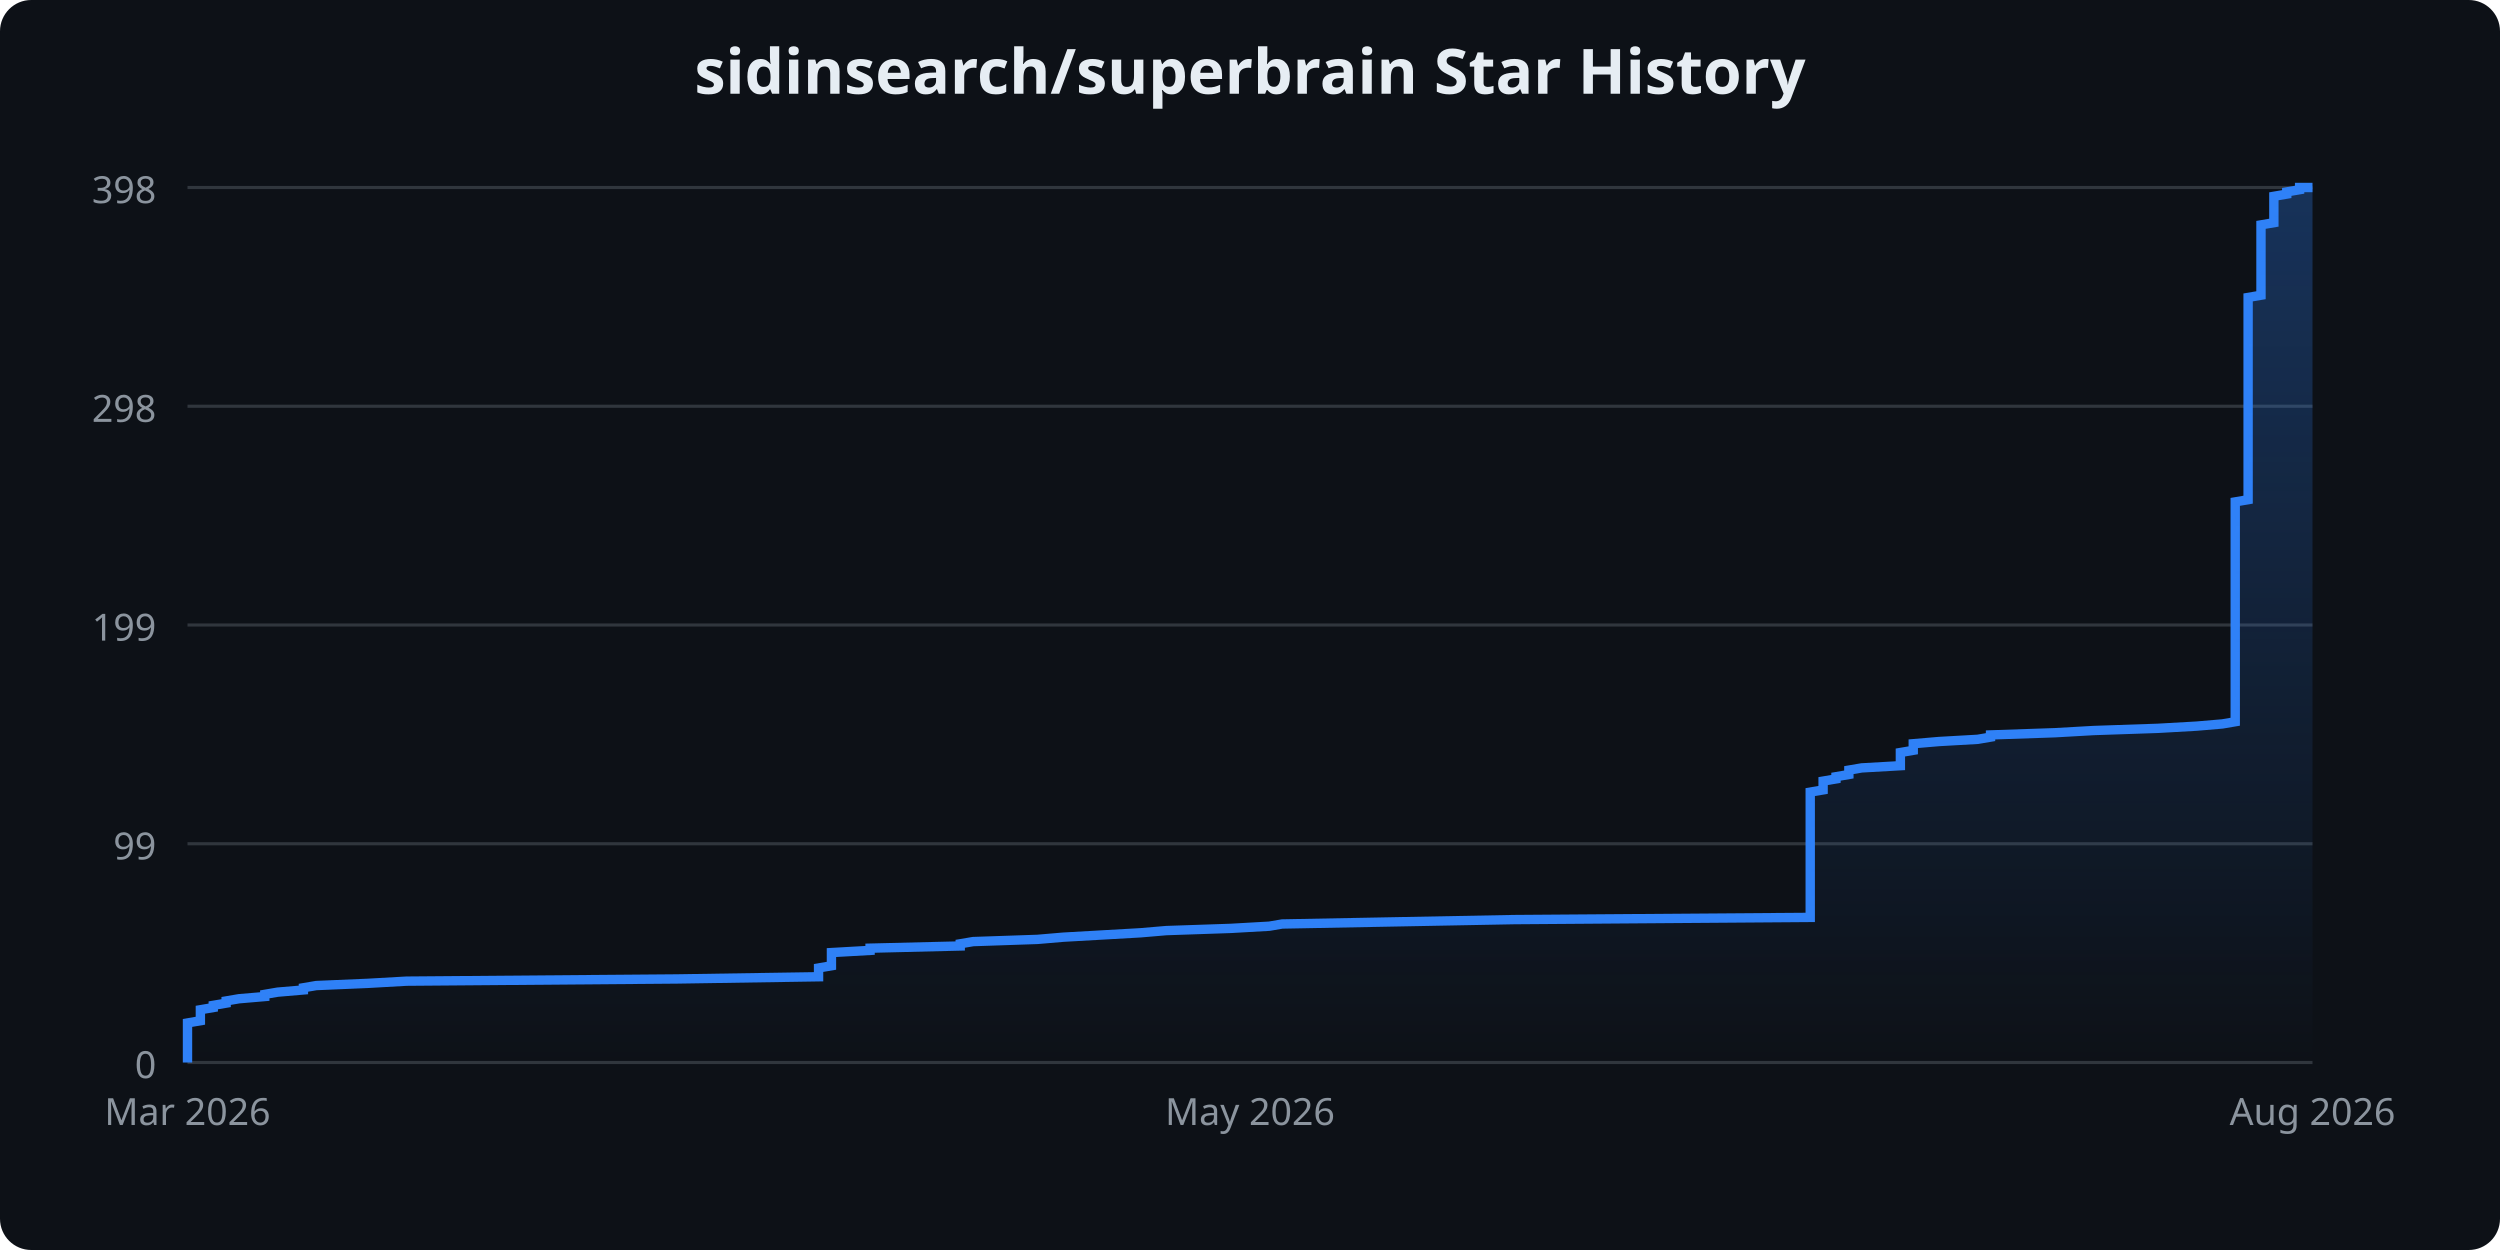
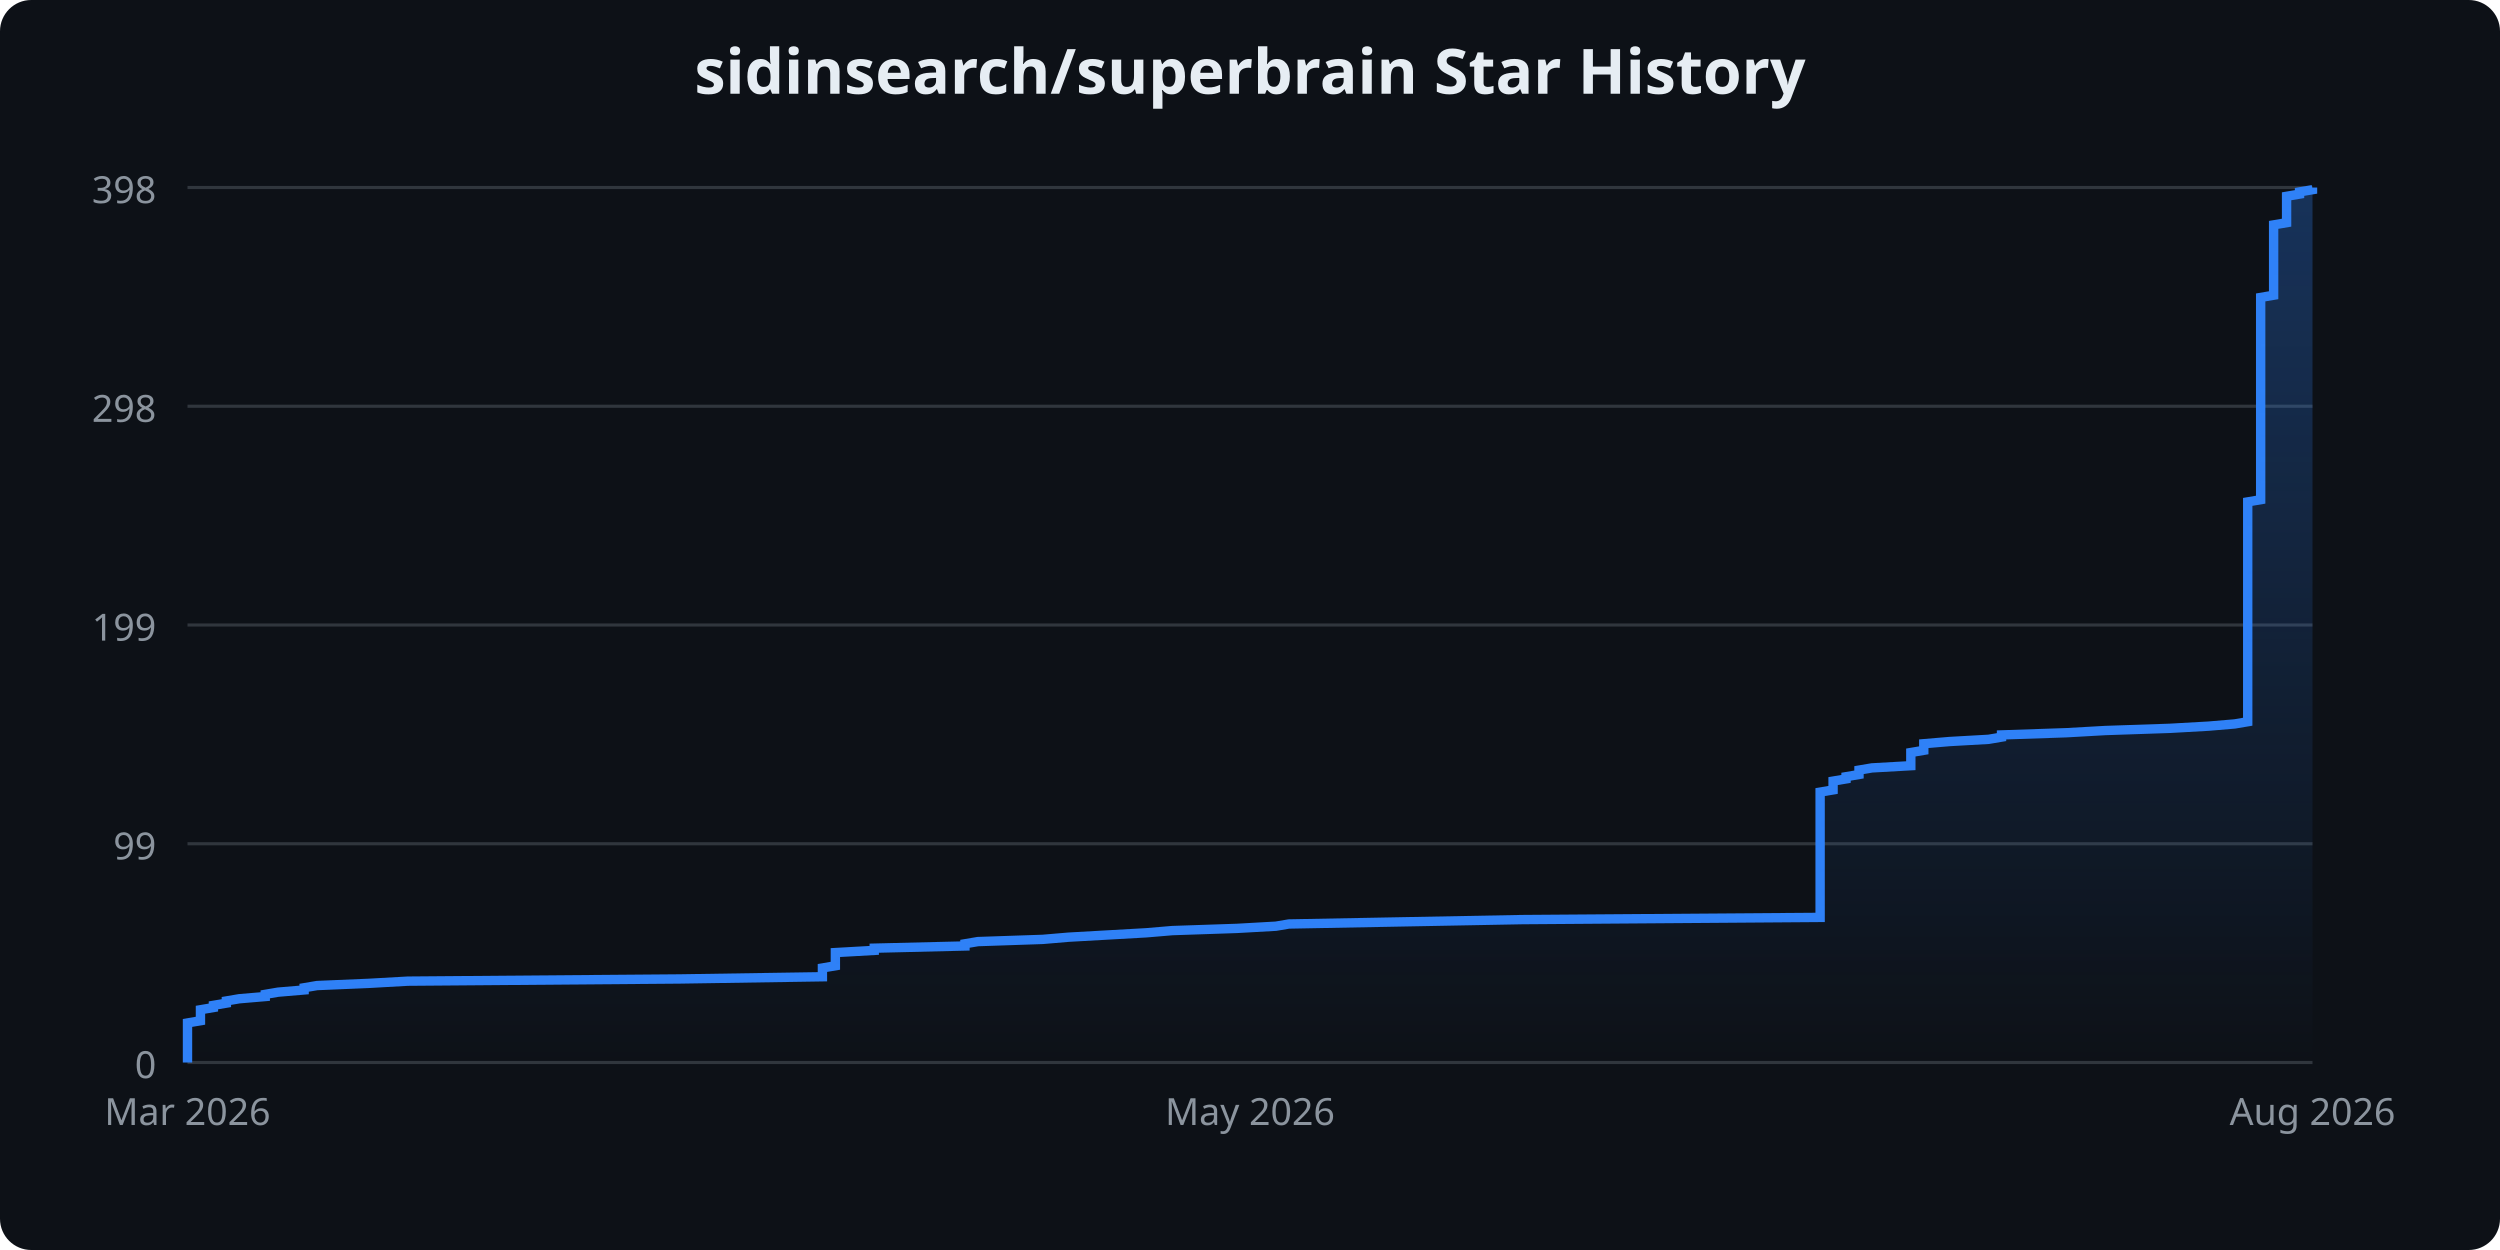
<svg xmlns="http://www.w3.org/2000/svg" width="800" height="400" viewBox="0 0 800 400">
  <rect width="800" height="400" fill="#0d1117" rx="10" />
  <line x1="60" y1="340.0" x2="740" y2="340.0" stroke="#30363d" stroke-width="1" />
  <text x="50" y="345.0" fill="#8b949e" font-family="sans-serif" font-size="12" text-anchor="end">0</text>
  <line x1="60" y1="270.0" x2="740" y2="270.0" stroke="#30363d" stroke-width="1" />
  <text x="50" y="275.0" fill="#8b949e" font-family="sans-serif" font-size="12" text-anchor="end">99</text>
  <line x1="60" y1="200.0" x2="740" y2="200.0" stroke="#30363d" stroke-width="1" />
  <text x="50" y="205.0" fill="#8b949e" font-family="sans-serif" font-size="12" text-anchor="end">199</text>
  <line x1="60" y1="130.0" x2="740" y2="130.0" stroke="#30363d" stroke-width="1" />
  <text x="50" y="135.0" fill="#8b949e" font-family="sans-serif" font-size="12" text-anchor="end">298</text>
  <line x1="60" y1="60.0" x2="740" y2="60.0" stroke="#30363d" stroke-width="1" />
  <text x="50" y="65.0" fill="#8b949e" font-family="sans-serif" font-size="12" text-anchor="end">398</text>
  <text x="60" y="360" fill="#8b949e" font-family="sans-serif" font-size="12" text-anchor="middle">Mar 2026</text>
  <text x="400.0" y="360" fill="#8b949e" font-family="sans-serif" font-size="12" text-anchor="middle">May 2026</text>
  <text x="740" y="360" fill="#8b949e" font-family="sans-serif" font-size="12" text-anchor="middle">Aug 2026</text>
-   <path d="M 60,340 L 60.0,339.296 L 60.0,338.593 L 60.0,337.889 L 60.0,337.186 L 60.0,336.482 L 60.0,335.779 L 60.0,335.075 L 60.0,334.372 L 60.0,333.668 L 60.0,332.965 L 60.0,332.261 L 60.0,331.558 L 60.0,330.854 L 60.0,330.151 L 60.0,329.447 L 60.0,328.744 L 60.0,328.04 L 60.0,327.337 L 64.121,326.633 L 64.121,325.93 L 64.121,325.226 L 64.121,324.523 L 64.121,323.819 L 64.121,323.116 L 68.242,322.412 L 68.242,321.709 L 72.364,321.005 L 72.364,320.302 L 76.485,319.598 L 84.727,318.894 L 84.727,318.191 L 88.848,317.487 L 97.091,316.784 L 97.091,316.08 L 101.212,315.377 L 117.697,314.673 L 130.061,313.97 L 216.606,313.266 L 261.939,312.563 L 261.939,311.859 L 261.939,311.156 L 261.939,310.452 L 261.939,309.749 L 266.061,309.045 L 266.061,308.342 L 266.061,307.638 L 266.061,306.935 L 266.061,306.231 L 266.061,305.528 L 266.061,304.824 L 278.424,304.121 L 278.424,303.417 L 307.273,302.714 L 307.273,302.01 L 311.394,301.307 L 332.0,300.603 L 340.242,299.899 L 352.606,299.196 L 364.97,298.492 L 373.212,297.789 L 393.818,297.085 L 406.182,296.382 L 410.303,295.678 L 447.394,294.975 L 484.485,294.271 L 579.273,293.568 L 579.273,292.864 L 579.273,292.161 L 579.273,291.457 L 579.273,290.754 L 579.273,290.05 L 579.273,289.347 L 579.273,288.643 L 579.273,287.94 L 579.273,287.236 L 579.273,286.533 L 579.273,285.829 L 579.273,285.126 L 579.273,284.422 L 579.273,283.719 L 579.273,283.015 L 579.273,282.312 L 579.273,281.608 L 579.273,280.905 L 579.273,280.201 L 579.273,279.497 L 579.273,278.794 L 579.273,278.09 L 579.273,277.387 L 579.273,276.683 L 579.273,275.98 L 579.273,275.276 L 579.273,274.573 L 579.273,273.869 L 579.273,273.166 L 579.273,272.462 L 579.273,271.759 L 579.273,271.055 L 579.273,270.352 L 579.273,269.648 L 579.273,268.945 L 579.273,268.241 L 579.273,267.538 L 579.273,266.834 L 579.273,266.131 L 579.273,265.427 L 579.273,264.724 L 579.273,264.02 L 579.273,263.317 L 579.273,262.613 L 579.273,261.91 L 579.273,261.206 L 579.273,260.503 L 579.273,259.799 L 579.273,259.095 L 579.273,258.392 L 579.273,257.688 L 579.273,256.985 L 579.273,256.281 L 579.273,255.578 L 579.273,254.874 L 579.273,254.171 L 579.273,253.467 L 583.394,252.764 L 583.394,252.06 L 583.394,251.357 L 583.394,250.653 L 583.394,249.95 L 587.515,249.246 L 587.515,248.543 L 591.636,247.839 L 591.636,247.136 L 591.636,246.432 L 595.758,245.729 L 608.121,245.025 L 608.121,244.322 L 608.121,243.618 L 608.121,242.915 L 608.121,242.211 L 608.121,241.508 L 608.121,240.804 L 612.242,240.101 L 612.242,239.397 L 612.242,238.693 L 612.242,237.99 L 620.485,237.286 L 632.848,236.583 L 636.97,235.879 L 636.97,235.176 L 657.576,234.472 L 669.939,233.769 L 690.545,233.065 L 702.909,232.362 L 711.152,231.658 L 715.273,230.955 L 715.273,230.251 L 715.273,229.548 L 715.273,228.844 L 715.273,228.141 L 715.273,227.437 L 715.273,226.734 L 715.273,226.03 L 715.273,225.327 L 715.273,224.623 L 715.273,223.92 L 715.273,223.216 L 715.273,222.513 L 715.273,221.809 L 715.273,221.106 L 715.273,220.402 L 715.273,219.698 L 715.273,218.995 L 715.273,218.291 L 715.273,217.588 L 715.273,216.884 L 715.273,216.181 L 715.273,215.477 L 715.273,214.774 L 715.273,214.07 L 715.273,213.367 L 715.273,212.663 L 715.273,211.96 L 715.273,211.256 L 715.273,210.553 L 715.273,209.849 L 715.273,209.146 L 715.273,208.442 L 715.273,207.739 L 715.273,207.035 L 715.273,206.332 L 715.273,205.628 L 715.273,204.925 L 715.273,204.221 L 715.273,203.518 L 715.273,202.814 L 715.273,202.111 L 715.273,201.407 L 715.273,200.704 L 715.273,200.0 L 715.273,199.296 L 715.273,198.593 L 715.273,197.889 L 715.273,197.186 L 715.273,196.482 L 715.273,195.779 L 715.273,195.075 L 715.273,194.372 L 715.273,193.668 L 715.273,192.965 L 715.273,192.261 L 715.273,191.558 L 715.273,190.854 L 715.273,190.151 L 715.273,189.447 L 715.273,188.744 L 715.273,188.04 L 715.273,187.337 L 715.273,186.633 L 715.273,185.93 L 715.273,185.226 L 715.273,184.523 L 715.273,183.819 L 715.273,183.116 L 715.273,182.412 L 715.273,181.709 L 715.273,181.005 L 715.273,180.302 L 715.273,179.598 L 715.273,178.894 L 715.273,178.191 L 715.273,177.487 L 715.273,176.784 L 715.273,176.08 L 715.273,175.377 L 715.273,174.673 L 715.273,173.97 L 715.273,173.266 L 715.273,172.563 L 715.273,171.859 L 715.273,171.156 L 715.273,170.452 L 715.273,169.749 L 715.273,169.045 L 715.273,168.342 L 715.273,167.638 L 715.273,166.935 L 715.273,166.231 L 715.273,165.528 L 715.273,164.824 L 715.273,164.121 L 715.273,163.417 L 715.273,162.714 L 715.273,162.01 L 715.273,161.307 L 715.273,160.603 L 719.394,159.899 L 719.394,159.196 L 719.394,158.492 L 719.394,157.789 L 719.394,157.085 L 719.394,156.382 L 719.394,155.678 L 719.394,154.975 L 719.394,154.271 L 719.394,153.568 L 719.394,152.864 L 719.394,152.161 L 719.394,151.457 L 719.394,150.754 L 719.394,150.05 L 719.394,149.347 L 719.394,148.643 L 719.394,147.94 L 719.394,147.236 L 719.394,146.533 L 719.394,145.829 L 719.394,145.126 L 719.394,144.422 L 719.394,143.719 L 719.394,143.015 L 719.394,142.312 L 719.394,141.608 L 719.394,140.905 L 719.394,140.201 L 719.394,139.497 L 719.394,138.794 L 719.394,138.09 L 719.394,137.387 L 719.394,136.683 L 719.394,135.98 L 719.394,135.276 L 719.394,134.573 L 719.394,133.869 L 719.394,133.166 L 719.394,132.462 L 719.394,131.759 L 719.394,131.055 L 719.394,130.352 L 719.394,129.648 L 719.394,128.945 L 719.394,128.241 L 719.394,127.538 L 719.394,126.834 L 719.394,126.131 L 719.394,125.427 L 719.394,124.724 L 719.394,124.02 L 719.394,123.317 L 719.394,122.613 L 719.394,121.91 L 719.394,121.206 L 719.394,120.503 L 719.394,119.799 L 719.394,119.095 L 719.394,118.392 L 719.394,117.688 L 719.394,116.985 L 719.394,116.281 L 719.394,115.578 L 719.394,114.874 L 719.394,114.171 L 719.394,113.467 L 719.394,112.764 L 719.394,112.06 L 719.394,111.357 L 719.394,110.653 L 719.394,109.95 L 719.394,109.246 L 719.394,108.543 L 719.394,107.839 L 719.394,107.136 L 719.394,106.432 L 719.394,105.729 L 719.394,105.025 L 719.394,104.322 L 719.394,103.618 L 719.394,102.915 L 719.394,102.211 L 719.394,101.508 L 719.394,100.804 L 719.394,100.101 L 719.394,99.397 L 719.394,98.693 L 719.394,97.99 L 719.394,97.286 L 719.394,96.583 L 719.394,95.879 L 719.394,95.176 L 723.515,94.472 L 723.515,93.769 L 723.515,93.065 L 723.515,92.362 L 723.515,91.658 L 723.515,90.955 L 723.515,90.251 L 723.515,89.548 L 723.515,88.844 L 723.515,88.141 L 723.515,87.437 L 723.515,86.734 L 723.515,86.03 L 723.515,85.327 L 723.515,84.623 L 723.515,83.92 L 723.515,83.216 L 723.515,82.513 L 723.515,81.809 L 723.515,81.106 L 723.515,80.402 L 723.515,79.698 L 723.515,78.995 L 723.515,78.291 L 723.515,77.588 L 723.515,76.884 L 723.515,76.181 L 723.515,75.477 L 723.515,74.774 L 723.515,74.07 L 723.515,73.367 L 723.515,72.663 L 723.515,71.96 L 727.636,71.256 L 727.636,70.553 L 727.636,69.849 L 727.636,69.146 L 727.636,68.442 L 727.636,67.739 L 727.636,67.035 L 727.636,66.332 L 727.636,65.628 L 727.636,64.925 L 727.636,64.221 L 727.636,63.518 L 727.636,62.814 L 731.758,62.111 L 731.758,61.407 L 735.879,60.704 L 735.879,60.0 L 740,60.0" fill="none" stroke="#2f81f7" stroke-width="3" />
-   <path d="M 60,340 L 60.0,339.296 L 60.0,338.593 L 60.0,337.889 L 60.0,337.186 L 60.0,336.482 L 60.0,335.779 L 60.0,335.075 L 60.0,334.372 L 60.0,333.668 L 60.0,332.965 L 60.0,332.261 L 60.0,331.558 L 60.0,330.854 L 60.0,330.151 L 60.0,329.447 L 60.0,328.744 L 60.0,328.04 L 60.0,327.337 L 64.121,326.633 L 64.121,325.93 L 64.121,325.226 L 64.121,324.523 L 64.121,323.819 L 64.121,323.116 L 68.242,322.412 L 68.242,321.709 L 72.364,321.005 L 72.364,320.302 L 76.485,319.598 L 84.727,318.894 L 84.727,318.191 L 88.848,317.487 L 97.091,316.784 L 97.091,316.08 L 101.212,315.377 L 117.697,314.673 L 130.061,313.97 L 216.606,313.266 L 261.939,312.563 L 261.939,311.859 L 261.939,311.156 L 261.939,310.452 L 261.939,309.749 L 266.061,309.045 L 266.061,308.342 L 266.061,307.638 L 266.061,306.935 L 266.061,306.231 L 266.061,305.528 L 266.061,304.824 L 278.424,304.121 L 278.424,303.417 L 307.273,302.714 L 307.273,302.01 L 311.394,301.307 L 332.0,300.603 L 340.242,299.899 L 352.606,299.196 L 364.97,298.492 L 373.212,297.789 L 393.818,297.085 L 406.182,296.382 L 410.303,295.678 L 447.394,294.975 L 484.485,294.271 L 579.273,293.568 L 579.273,292.864 L 579.273,292.161 L 579.273,291.457 L 579.273,290.754 L 579.273,290.05 L 579.273,289.347 L 579.273,288.643 L 579.273,287.94 L 579.273,287.236 L 579.273,286.533 L 579.273,285.829 L 579.273,285.126 L 579.273,284.422 L 579.273,283.719 L 579.273,283.015 L 579.273,282.312 L 579.273,281.608 L 579.273,280.905 L 579.273,280.201 L 579.273,279.497 L 579.273,278.794 L 579.273,278.09 L 579.273,277.387 L 579.273,276.683 L 579.273,275.98 L 579.273,275.276 L 579.273,274.573 L 579.273,273.869 L 579.273,273.166 L 579.273,272.462 L 579.273,271.759 L 579.273,271.055 L 579.273,270.352 L 579.273,269.648 L 579.273,268.945 L 579.273,268.241 L 579.273,267.538 L 579.273,266.834 L 579.273,266.131 L 579.273,265.427 L 579.273,264.724 L 579.273,264.02 L 579.273,263.317 L 579.273,262.613 L 579.273,261.91 L 579.273,261.206 L 579.273,260.503 L 579.273,259.799 L 579.273,259.095 L 579.273,258.392 L 579.273,257.688 L 579.273,256.985 L 579.273,256.281 L 579.273,255.578 L 579.273,254.874 L 579.273,254.171 L 579.273,253.467 L 583.394,252.764 L 583.394,252.06 L 583.394,251.357 L 583.394,250.653 L 583.394,249.95 L 587.515,249.246 L 587.515,248.543 L 591.636,247.839 L 591.636,247.136 L 591.636,246.432 L 595.758,245.729 L 608.121,245.025 L 608.121,244.322 L 608.121,243.618 L 608.121,242.915 L 608.121,242.211 L 608.121,241.508 L 608.121,240.804 L 612.242,240.101 L 612.242,239.397 L 612.242,238.693 L 612.242,237.99 L 620.485,237.286 L 632.848,236.583 L 636.97,235.879 L 636.97,235.176 L 657.576,234.472 L 669.939,233.769 L 690.545,233.065 L 702.909,232.362 L 711.152,231.658 L 715.273,230.955 L 715.273,230.251 L 715.273,229.548 L 715.273,228.844 L 715.273,228.141 L 715.273,227.437 L 715.273,226.734 L 715.273,226.03 L 715.273,225.327 L 715.273,224.623 L 715.273,223.92 L 715.273,223.216 L 715.273,222.513 L 715.273,221.809 L 715.273,221.106 L 715.273,220.402 L 715.273,219.698 L 715.273,218.995 L 715.273,218.291 L 715.273,217.588 L 715.273,216.884 L 715.273,216.181 L 715.273,215.477 L 715.273,214.774 L 715.273,214.07 L 715.273,213.367 L 715.273,212.663 L 715.273,211.96 L 715.273,211.256 L 715.273,210.553 L 715.273,209.849 L 715.273,209.146 L 715.273,208.442 L 715.273,207.739 L 715.273,207.035 L 715.273,206.332 L 715.273,205.628 L 715.273,204.925 L 715.273,204.221 L 715.273,203.518 L 715.273,202.814 L 715.273,202.111 L 715.273,201.407 L 715.273,200.704 L 715.273,200.0 L 715.273,199.296 L 715.273,198.593 L 715.273,197.889 L 715.273,197.186 L 715.273,196.482 L 715.273,195.779 L 715.273,195.075 L 715.273,194.372 L 715.273,193.668 L 715.273,192.965 L 715.273,192.261 L 715.273,191.558 L 715.273,190.854 L 715.273,190.151 L 715.273,189.447 L 715.273,188.744 L 715.273,188.04 L 715.273,187.337 L 715.273,186.633 L 715.273,185.93 L 715.273,185.226 L 715.273,184.523 L 715.273,183.819 L 715.273,183.116 L 715.273,182.412 L 715.273,181.709 L 715.273,181.005 L 715.273,180.302 L 715.273,179.598 L 715.273,178.894 L 715.273,178.191 L 715.273,177.487 L 715.273,176.784 L 715.273,176.08 L 715.273,175.377 L 715.273,174.673 L 715.273,173.97 L 715.273,173.266 L 715.273,172.563 L 715.273,171.859 L 715.273,171.156 L 715.273,170.452 L 715.273,169.749 L 715.273,169.045 L 715.273,168.342 L 715.273,167.638 L 715.273,166.935 L 715.273,166.231 L 715.273,165.528 L 715.273,164.824 L 715.273,164.121 L 715.273,163.417 L 715.273,162.714 L 715.273,162.01 L 715.273,161.307 L 715.273,160.603 L 719.394,159.899 L 719.394,159.196 L 719.394,158.492 L 719.394,157.789 L 719.394,157.085 L 719.394,156.382 L 719.394,155.678 L 719.394,154.975 L 719.394,154.271 L 719.394,153.568 L 719.394,152.864 L 719.394,152.161 L 719.394,151.457 L 719.394,150.754 L 719.394,150.05 L 719.394,149.347 L 719.394,148.643 L 719.394,147.94 L 719.394,147.236 L 719.394,146.533 L 719.394,145.829 L 719.394,145.126 L 719.394,144.422 L 719.394,143.719 L 719.394,143.015 L 719.394,142.312 L 719.394,141.608 L 719.394,140.905 L 719.394,140.201 L 719.394,139.497 L 719.394,138.794 L 719.394,138.09 L 719.394,137.387 L 719.394,136.683 L 719.394,135.98 L 719.394,135.276 L 719.394,134.573 L 719.394,133.869 L 719.394,133.166 L 719.394,132.462 L 719.394,131.759 L 719.394,131.055 L 719.394,130.352 L 719.394,129.648 L 719.394,128.945 L 719.394,128.241 L 719.394,127.538 L 719.394,126.834 L 719.394,126.131 L 719.394,125.427 L 719.394,124.724 L 719.394,124.02 L 719.394,123.317 L 719.394,122.613 L 719.394,121.91 L 719.394,121.206 L 719.394,120.503 L 719.394,119.799 L 719.394,119.095 L 719.394,118.392 L 719.394,117.688 L 719.394,116.985 L 719.394,116.281 L 719.394,115.578 L 719.394,114.874 L 719.394,114.171 L 719.394,113.467 L 719.394,112.764 L 719.394,112.06 L 719.394,111.357 L 719.394,110.653 L 719.394,109.95 L 719.394,109.246 L 719.394,108.543 L 719.394,107.839 L 719.394,107.136 L 719.394,106.432 L 719.394,105.729 L 719.394,105.025 L 719.394,104.322 L 719.394,103.618 L 719.394,102.915 L 719.394,102.211 L 719.394,101.508 L 719.394,100.804 L 719.394,100.101 L 719.394,99.397 L 719.394,98.693 L 719.394,97.99 L 719.394,97.286 L 719.394,96.583 L 719.394,95.879 L 719.394,95.176 L 723.515,94.472 L 723.515,93.769 L 723.515,93.065 L 723.515,92.362 L 723.515,91.658 L 723.515,90.955 L 723.515,90.251 L 723.515,89.548 L 723.515,88.844 L 723.515,88.141 L 723.515,87.437 L 723.515,86.734 L 723.515,86.03 L 723.515,85.327 L 723.515,84.623 L 723.515,83.92 L 723.515,83.216 L 723.515,82.513 L 723.515,81.809 L 723.515,81.106 L 723.515,80.402 L 723.515,79.698 L 723.515,78.995 L 723.515,78.291 L 723.515,77.588 L 723.515,76.884 L 723.515,76.181 L 723.515,75.477 L 723.515,74.774 L 723.515,74.07 L 723.515,73.367 L 723.515,72.663 L 723.515,71.96 L 727.636,71.256 L 727.636,70.553 L 727.636,69.849 L 727.636,69.146 L 727.636,68.442 L 727.636,67.739 L 727.636,67.035 L 727.636,66.332 L 727.636,65.628 L 727.636,64.925 L 727.636,64.221 L 727.636,63.518 L 727.636,62.814 L 731.758,62.111 L 731.758,61.407 L 735.879,60.704 L 735.879,60.0 L 740,60.0 L 740 340 L 60 340 Z" fill="url(#grad)" opacity="0.3" />
+   <path d="M 60,340 L 60.0,339.296 L 60.0,338.593 L 60.0,337.889 L 60.0,337.186 L 60.0,336.482 L 60.0,335.779 L 60.0,335.075 L 60.0,334.372 L 60.0,333.668 L 60.0,332.965 L 60.0,332.261 L 60.0,331.558 L 60.0,330.854 L 60.0,330.151 L 60.0,329.447 L 60.0,328.744 L 60.0,328.04 L 60.0,327.337 L 64.146,326.633 L 64.146,325.93 L 64.146,325.226 L 64.146,324.523 L 64.146,323.819 L 64.146,323.116 L 68.293,322.412 L 68.293,321.709 L 72.439,321.005 L 72.439,320.302 L 76.585,319.598 L 84.878,318.894 L 84.878,318.191 L 89.024,317.487 L 97.317,316.784 L 97.317,316.08 L 101.463,315.377 L 118.049,314.673 L 130.488,313.97 L 217.561,313.266 L 263.171,312.563 L 263.171,311.859 L 263.171,311.156 L 263.171,310.452 L 263.171,309.749 L 267.317,309.045 L 267.317,308.342 L 267.317,307.638 L 267.317,306.935 L 267.317,306.231 L 267.317,305.528 L 267.317,304.824 L 279.756,304.121 L 279.756,303.417 L 308.78,302.714 L 308.78,302.01 L 312.927,301.307 L 333.659,300.603 L 341.951,299.899 L 354.39,299.196 L 366.829,298.492 L 375.122,297.789 L 395.854,297.085 L 408.293,296.382 L 412.439,295.678 L 449.756,294.975 L 487.073,294.271 L 582.439,293.568 L 582.439,292.864 L 582.439,292.161 L 582.439,291.457 L 582.439,290.754 L 582.439,290.05 L 582.439,289.347 L 582.439,288.643 L 582.439,287.94 L 582.439,287.236 L 582.439,286.533 L 582.439,285.829 L 582.439,285.126 L 582.439,284.422 L 582.439,283.719 L 582.439,283.015 L 582.439,282.312 L 582.439,281.608 L 582.439,280.905 L 582.439,280.201 L 582.439,279.497 L 582.439,278.794 L 582.439,278.09 L 582.439,277.387 L 582.439,276.683 L 582.439,275.98 L 582.439,275.276 L 582.439,274.573 L 582.439,273.869 L 582.439,273.166 L 582.439,272.462 L 582.439,271.759 L 582.439,271.055 L 582.439,270.352 L 582.439,269.648 L 582.439,268.945 L 582.439,268.241 L 582.439,267.538 L 582.439,266.834 L 582.439,266.131 L 582.439,265.427 L 582.439,264.724 L 582.439,264.02 L 582.439,263.317 L 582.439,262.613 L 582.439,261.91 L 582.439,261.206 L 582.439,260.503 L 582.439,259.799 L 582.439,259.095 L 582.439,258.392 L 582.439,257.688 L 582.439,256.985 L 582.439,256.281 L 582.439,255.578 L 582.439,254.874 L 582.439,254.171 L 582.439,253.467 L 586.585,252.764 L 586.585,252.06 L 586.585,251.357 L 586.585,250.653 L 586.585,249.95 L 590.732,249.246 L 590.732,248.543 L 594.878,247.839 L 594.878,247.136 L 594.878,246.432 L 599.024,245.729 L 611.463,245.025 L 611.463,244.322 L 611.463,243.618 L 611.463,242.915 L 611.463,242.211 L 611.463,241.508 L 611.463,240.804 L 615.61,240.101 L 615.61,239.397 L 615.61,238.693 L 615.61,237.99 L 623.902,237.286 L 636.341,236.583 L 640.488,235.879 L 640.488,235.176 L 661.22,234.472 L 673.659,233.769 L 694.39,233.065 L 706.829,232.362 L 715.122,231.658 L 719.268,230.955 L 719.268,230.251 L 719.268,229.548 L 719.268,228.844 L 719.268,228.141 L 719.268,227.437 L 719.268,226.734 L 719.268,226.03 L 719.268,225.327 L 719.268,224.623 L 719.268,223.92 L 719.268,223.216 L 719.268,222.513 L 719.268,221.809 L 719.268,221.106 L 719.268,220.402 L 719.268,219.698 L 719.268,218.995 L 719.268,218.291 L 719.268,217.588 L 719.268,216.884 L 719.268,216.181 L 719.268,215.477 L 719.268,214.774 L 719.268,214.07 L 719.268,213.367 L 719.268,212.663 L 719.268,211.96 L 719.268,211.256 L 719.268,210.553 L 719.268,209.849 L 719.268,209.146 L 719.268,208.442 L 719.268,207.739 L 719.268,207.035 L 719.268,206.332 L 719.268,205.628 L 719.268,204.925 L 719.268,204.221 L 719.268,203.518 L 719.268,202.814 L 719.268,202.111 L 719.268,201.407 L 719.268,200.704 L 719.268,200.0 L 719.268,199.296 L 719.268,198.593 L 719.268,197.889 L 719.268,197.186 L 719.268,196.482 L 719.268,195.779 L 719.268,195.075 L 719.268,194.372 L 719.268,193.668 L 719.268,192.965 L 719.268,192.261 L 719.268,191.558 L 719.268,190.854 L 719.268,190.151 L 719.268,189.447 L 719.268,188.744 L 719.268,188.04 L 719.268,187.337 L 719.268,186.633 L 719.268,185.93 L 719.268,185.226 L 719.268,184.523 L 719.268,183.819 L 719.268,183.116 L 719.268,182.412 L 719.268,181.709 L 719.268,181.005 L 719.268,180.302 L 719.268,179.598 L 719.268,178.894 L 719.268,178.191 L 719.268,177.487 L 719.268,176.784 L 719.268,176.08 L 719.268,175.377 L 719.268,174.673 L 719.268,173.97 L 719.268,173.266 L 719.268,172.563 L 719.268,171.859 L 719.268,171.156 L 719.268,170.452 L 719.268,169.749 L 719.268,169.045 L 719.268,168.342 L 719.268,167.638 L 719.268,166.935 L 719.268,166.231 L 719.268,165.528 L 719.268,164.824 L 719.268,164.121 L 719.268,163.417 L 719.268,162.714 L 719.268,162.01 L 719.268,161.307 L 719.268,160.603 L 723.415,159.899 L 723.415,159.196 L 723.415,158.492 L 723.415,157.789 L 723.415,157.085 L 723.415,156.382 L 723.415,155.678 L 723.415,154.975 L 723.415,154.271 L 723.415,153.568 L 723.415,152.864 L 723.415,152.161 L 723.415,151.457 L 723.415,150.754 L 723.415,150.05 L 723.415,149.347 L 723.415,148.643 L 723.415,147.94 L 723.415,147.236 L 723.415,146.533 L 723.415,145.829 L 723.415,145.126 L 723.415,144.422 L 723.415,143.719 L 723.415,143.015 L 723.415,142.312 L 723.415,141.608 L 723.415,140.905 L 723.415,140.201 L 723.415,139.497 L 723.415,138.794 L 723.415,138.09 L 723.415,137.387 L 723.415,136.683 L 723.415,135.98 L 723.415,135.276 L 723.415,134.573 L 723.415,133.869 L 723.415,133.166 L 723.415,132.462 L 723.415,131.759 L 723.415,131.055 L 723.415,130.352 L 723.415,129.648 L 723.415,128.945 L 723.415,128.241 L 723.415,127.538 L 723.415,126.834 L 723.415,126.131 L 723.415,125.427 L 723.415,124.724 L 723.415,124.02 L 723.415,123.317 L 723.415,122.613 L 723.415,121.91 L 723.415,121.206 L 723.415,120.503 L 723.415,119.799 L 723.415,119.095 L 723.415,118.392 L 723.415,117.688 L 723.415,116.985 L 723.415,116.281 L 723.415,115.578 L 723.415,114.874 L 723.415,114.171 L 723.415,113.467 L 723.415,112.764 L 723.415,112.06 L 723.415,111.357 L 723.415,110.653 L 723.415,109.95 L 723.415,109.246 L 723.415,108.543 L 723.415,107.839 L 723.415,107.136 L 723.415,106.432 L 723.415,105.729 L 723.415,105.025 L 723.415,104.322 L 723.415,103.618 L 723.415,102.915 L 723.415,102.211 L 723.415,101.508 L 723.415,100.804 L 723.415,100.101 L 723.415,99.397 L 723.415,98.693 L 723.415,97.99 L 723.415,97.286 L 723.415,96.583 L 723.415,95.879 L 723.415,95.176 L 727.561,94.472 L 727.561,93.769 L 727.561,93.065 L 727.561,92.362 L 727.561,91.658 L 727.561,90.955 L 727.561,90.251 L 727.561,89.548 L 727.561,88.844 L 727.561,88.141 L 727.561,87.437 L 727.561,86.734 L 727.561,86.03 L 727.561,85.327 L 727.561,84.623 L 727.561,83.92 L 727.561,83.216 L 727.561,82.513 L 727.561,81.809 L 727.561,81.106 L 727.561,80.402 L 727.561,79.698 L 727.561,78.995 L 727.561,78.291 L 727.561,77.588 L 727.561,76.884 L 727.561,76.181 L 727.561,75.477 L 727.561,74.774 L 727.561,74.07 L 727.561,73.367 L 727.561,72.663 L 727.561,71.96 L 731.707,71.256 L 731.707,70.553 L 731.707,69.849 L 731.707,69.146 L 731.707,68.442 L 731.707,67.739 L 731.707,67.035 L 731.707,66.332 L 731.707,65.628 L 731.707,64.925 L 731.707,64.221 L 731.707,63.518 L 731.707,62.814 L 735.854,62.111 L 735.854,61.407 L 740.0,60.704 L 740.0,60.0 L 740,60.0" fill="none" stroke="#2f81f7" stroke-width="3" />
+   <path d="M 60,340 L 60.0,339.296 L 60.0,338.593 L 60.0,337.889 L 60.0,337.186 L 60.0,336.482 L 60.0,335.779 L 60.0,335.075 L 60.0,334.372 L 60.0,333.668 L 60.0,332.965 L 60.0,332.261 L 60.0,331.558 L 60.0,330.854 L 60.0,330.151 L 60.0,329.447 L 60.0,328.744 L 60.0,328.04 L 60.0,327.337 L 64.146,326.633 L 64.146,325.93 L 64.146,325.226 L 64.146,324.523 L 64.146,323.819 L 64.146,323.116 L 68.293,322.412 L 68.293,321.709 L 72.439,321.005 L 72.439,320.302 L 76.585,319.598 L 84.878,318.894 L 84.878,318.191 L 89.024,317.487 L 97.317,316.784 L 97.317,316.08 L 101.463,315.377 L 118.049,314.673 L 130.488,313.97 L 217.561,313.266 L 263.171,312.563 L 263.171,311.859 L 263.171,311.156 L 263.171,310.452 L 263.171,309.749 L 267.317,309.045 L 267.317,308.342 L 267.317,307.638 L 267.317,306.935 L 267.317,306.231 L 267.317,305.528 L 267.317,304.824 L 279.756,304.121 L 279.756,303.417 L 308.78,302.714 L 308.78,302.01 L 312.927,301.307 L 333.659,300.603 L 341.951,299.899 L 354.39,299.196 L 366.829,298.492 L 375.122,297.789 L 395.854,297.085 L 408.293,296.382 L 412.439,295.678 L 449.756,294.975 L 487.073,294.271 L 582.439,293.568 L 582.439,292.864 L 582.439,292.161 L 582.439,291.457 L 582.439,290.754 L 582.439,290.05 L 582.439,289.347 L 582.439,288.643 L 582.439,287.94 L 582.439,287.236 L 582.439,286.533 L 582.439,285.829 L 582.439,285.126 L 582.439,284.422 L 582.439,283.719 L 582.439,283.015 L 582.439,282.312 L 582.439,281.608 L 582.439,280.905 L 582.439,280.201 L 582.439,279.497 L 582.439,278.794 L 582.439,278.09 L 582.439,277.387 L 582.439,276.683 L 582.439,275.98 L 582.439,275.276 L 582.439,274.573 L 582.439,273.869 L 582.439,273.166 L 582.439,272.462 L 582.439,271.759 L 582.439,271.055 L 582.439,270.352 L 582.439,269.648 L 582.439,268.945 L 582.439,268.241 L 582.439,267.538 L 582.439,266.834 L 582.439,266.131 L 582.439,265.427 L 582.439,264.724 L 582.439,264.02 L 582.439,263.317 L 582.439,262.613 L 582.439,261.91 L 582.439,261.206 L 582.439,260.503 L 582.439,259.799 L 582.439,259.095 L 582.439,258.392 L 582.439,257.688 L 582.439,256.985 L 582.439,256.281 L 582.439,255.578 L 582.439,254.874 L 582.439,254.171 L 582.439,253.467 L 586.585,252.764 L 586.585,252.06 L 586.585,251.357 L 586.585,250.653 L 586.585,249.95 L 590.732,249.246 L 590.732,248.543 L 594.878,247.839 L 594.878,247.136 L 594.878,246.432 L 599.024,245.729 L 611.463,245.025 L 611.463,244.322 L 611.463,243.618 L 611.463,242.915 L 611.463,242.211 L 611.463,241.508 L 611.463,240.804 L 615.61,240.101 L 615.61,239.397 L 615.61,238.693 L 615.61,237.99 L 623.902,237.286 L 636.341,236.583 L 640.488,235.879 L 640.488,235.176 L 661.22,234.472 L 673.659,233.769 L 694.39,233.065 L 706.829,232.362 L 715.122,231.658 L 719.268,230.955 L 719.268,230.251 L 719.268,229.548 L 719.268,228.844 L 719.268,228.141 L 719.268,227.437 L 719.268,226.734 L 719.268,226.03 L 719.268,225.327 L 719.268,224.623 L 719.268,223.92 L 719.268,223.216 L 719.268,222.513 L 719.268,221.809 L 719.268,221.106 L 719.268,220.402 L 719.268,219.698 L 719.268,218.995 L 719.268,218.291 L 719.268,217.588 L 719.268,216.884 L 719.268,216.181 L 719.268,215.477 L 719.268,214.774 L 719.268,214.07 L 719.268,213.367 L 719.268,212.663 L 719.268,211.96 L 719.268,211.256 L 719.268,210.553 L 719.268,209.849 L 719.268,209.146 L 719.268,208.442 L 719.268,207.739 L 719.268,207.035 L 719.268,206.332 L 719.268,205.628 L 719.268,204.925 L 719.268,204.221 L 719.268,203.518 L 719.268,202.814 L 719.268,202.111 L 719.268,201.407 L 719.268,200.704 L 719.268,200.0 L 719.268,199.296 L 719.268,198.593 L 719.268,197.889 L 719.268,197.186 L 719.268,196.482 L 719.268,195.779 L 719.268,195.075 L 719.268,194.372 L 719.268,193.668 L 719.268,192.965 L 719.268,192.261 L 719.268,191.558 L 719.268,190.854 L 719.268,190.151 L 719.268,189.447 L 719.268,188.744 L 719.268,188.04 L 719.268,187.337 L 719.268,186.633 L 719.268,185.93 L 719.268,185.226 L 719.268,184.523 L 719.268,183.819 L 719.268,183.116 L 719.268,182.412 L 719.268,181.709 L 719.268,181.005 L 719.268,180.302 L 719.268,179.598 L 719.268,178.894 L 719.268,178.191 L 719.268,177.487 L 719.268,176.784 L 719.268,176.08 L 719.268,175.377 L 719.268,174.673 L 719.268,173.97 L 719.268,173.266 L 719.268,172.563 L 719.268,171.859 L 719.268,171.156 L 719.268,170.452 L 719.268,169.749 L 719.268,169.045 L 719.268,168.342 L 719.268,167.638 L 719.268,166.935 L 719.268,166.231 L 719.268,165.528 L 719.268,164.824 L 719.268,164.121 L 719.268,163.417 L 719.268,162.714 L 719.268,162.01 L 719.268,161.307 L 719.268,160.603 L 723.415,159.899 L 723.415,159.196 L 723.415,158.492 L 723.415,157.789 L 723.415,157.085 L 723.415,156.382 L 723.415,155.678 L 723.415,154.975 L 723.415,154.271 L 723.415,153.568 L 723.415,152.864 L 723.415,152.161 L 723.415,151.457 L 723.415,150.754 L 723.415,150.05 L 723.415,149.347 L 723.415,148.643 L 723.415,147.94 L 723.415,147.236 L 723.415,146.533 L 723.415,145.829 L 723.415,145.126 L 723.415,144.422 L 723.415,143.719 L 723.415,143.015 L 723.415,142.312 L 723.415,141.608 L 723.415,140.905 L 723.415,140.201 L 723.415,139.497 L 723.415,138.794 L 723.415,138.09 L 723.415,137.387 L 723.415,136.683 L 723.415,135.98 L 723.415,135.276 L 723.415,134.573 L 723.415,133.869 L 723.415,133.166 L 723.415,132.462 L 723.415,131.759 L 723.415,131.055 L 723.415,130.352 L 723.415,129.648 L 723.415,128.945 L 723.415,128.241 L 723.415,127.538 L 723.415,126.834 L 723.415,126.131 L 723.415,125.427 L 723.415,124.724 L 723.415,124.02 L 723.415,123.317 L 723.415,122.613 L 723.415,121.91 L 723.415,121.206 L 723.415,120.503 L 723.415,119.799 L 723.415,119.095 L 723.415,118.392 L 723.415,117.688 L 723.415,116.985 L 723.415,116.281 L 723.415,115.578 L 723.415,114.874 L 723.415,114.171 L 723.415,113.467 L 723.415,112.764 L 723.415,112.06 L 723.415,111.357 L 723.415,110.653 L 723.415,109.95 L 723.415,109.246 L 723.415,108.543 L 723.415,107.839 L 723.415,107.136 L 723.415,106.432 L 723.415,105.729 L 723.415,105.025 L 723.415,104.322 L 723.415,103.618 L 723.415,102.915 L 723.415,102.211 L 723.415,101.508 L 723.415,100.804 L 723.415,100.101 L 723.415,99.397 L 723.415,98.693 L 723.415,97.99 L 723.415,97.286 L 723.415,96.583 L 723.415,95.879 L 723.415,95.176 L 727.561,94.472 L 727.561,93.769 L 727.561,93.065 L 727.561,92.362 L 727.561,91.658 L 727.561,90.955 L 727.561,90.251 L 727.561,89.548 L 727.561,88.844 L 727.561,88.141 L 727.561,87.437 L 727.561,86.734 L 727.561,86.03 L 727.561,85.327 L 727.561,84.623 L 727.561,83.92 L 727.561,83.216 L 727.561,82.513 L 727.561,81.809 L 727.561,81.106 L 727.561,80.402 L 727.561,79.698 L 727.561,78.995 L 727.561,78.291 L 727.561,77.588 L 727.561,76.884 L 727.561,76.181 L 727.561,75.477 L 727.561,74.774 L 727.561,74.07 L 727.561,73.367 L 727.561,72.663 L 727.561,71.96 L 731.707,71.256 L 731.707,70.553 L 731.707,69.849 L 731.707,69.146 L 731.707,68.442 L 731.707,67.739 L 731.707,67.035 L 731.707,66.332 L 731.707,65.628 L 731.707,64.925 L 731.707,64.221 L 731.707,63.518 L 731.707,62.814 L 735.854,62.111 L 735.854,61.407 L 740.0,60.704 L 740.0,60.0 L 740,60.0 L 740 340 L 60 340 Z" fill="url(#grad)" opacity="0.3" />
  <defs>
    <linearGradient id="grad" x1="0%" y1="0%" x2="0%" y2="100%">
      <stop offset="0%" stop-color="#2f81f7" stop-opacity="1" />
      <stop offset="100%" stop-color="#2f81f7" stop-opacity="0" />
    </linearGradient>
  </defs>
  <text x="400.0" y="30" fill="#e6edf3" font-family="sans-serif" font-size="20" font-weight="bold" text-anchor="middle">sidinsearch/superbrain Star History</text>
</svg>
